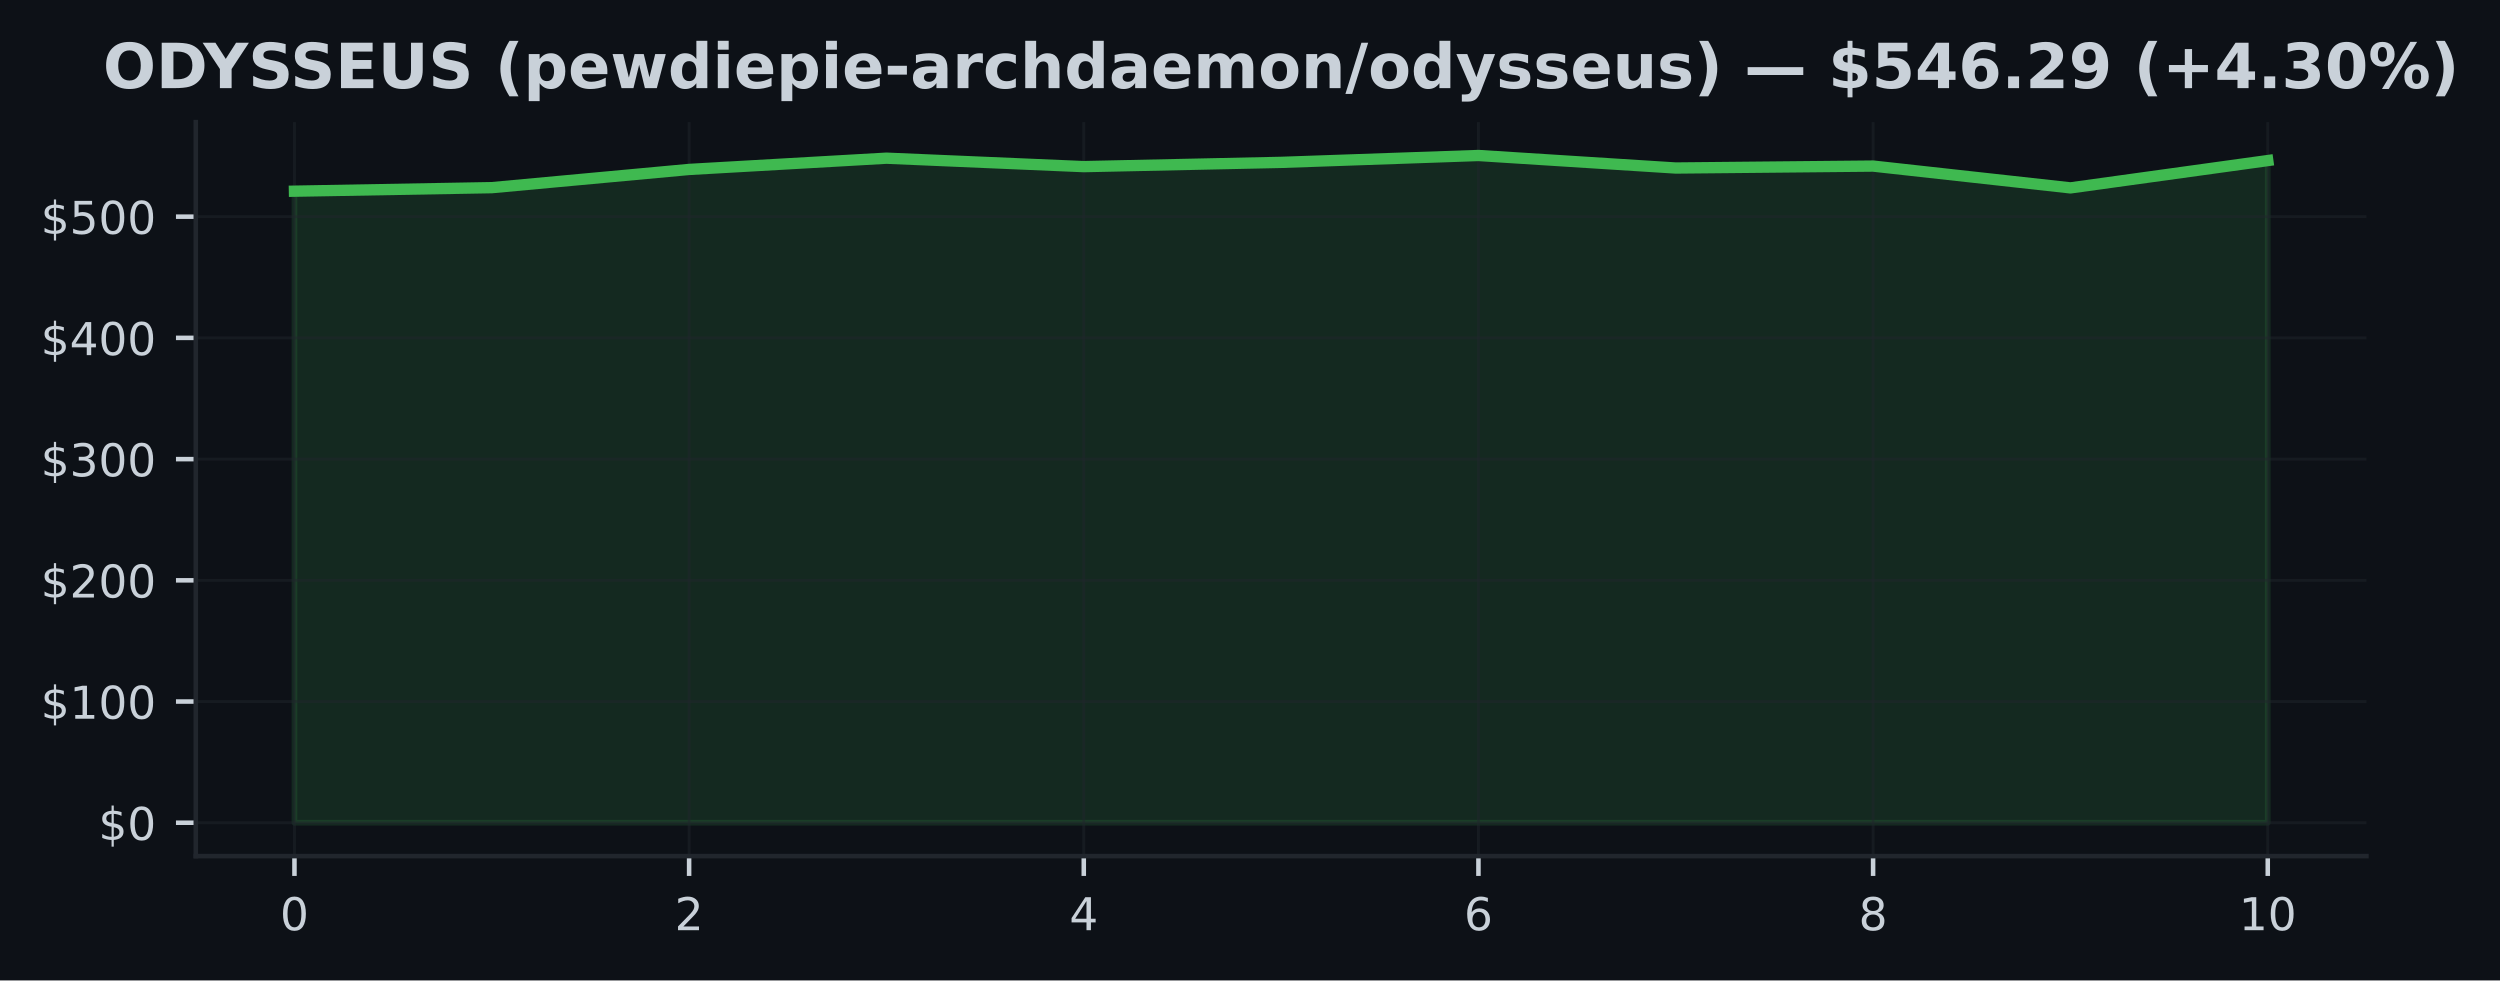
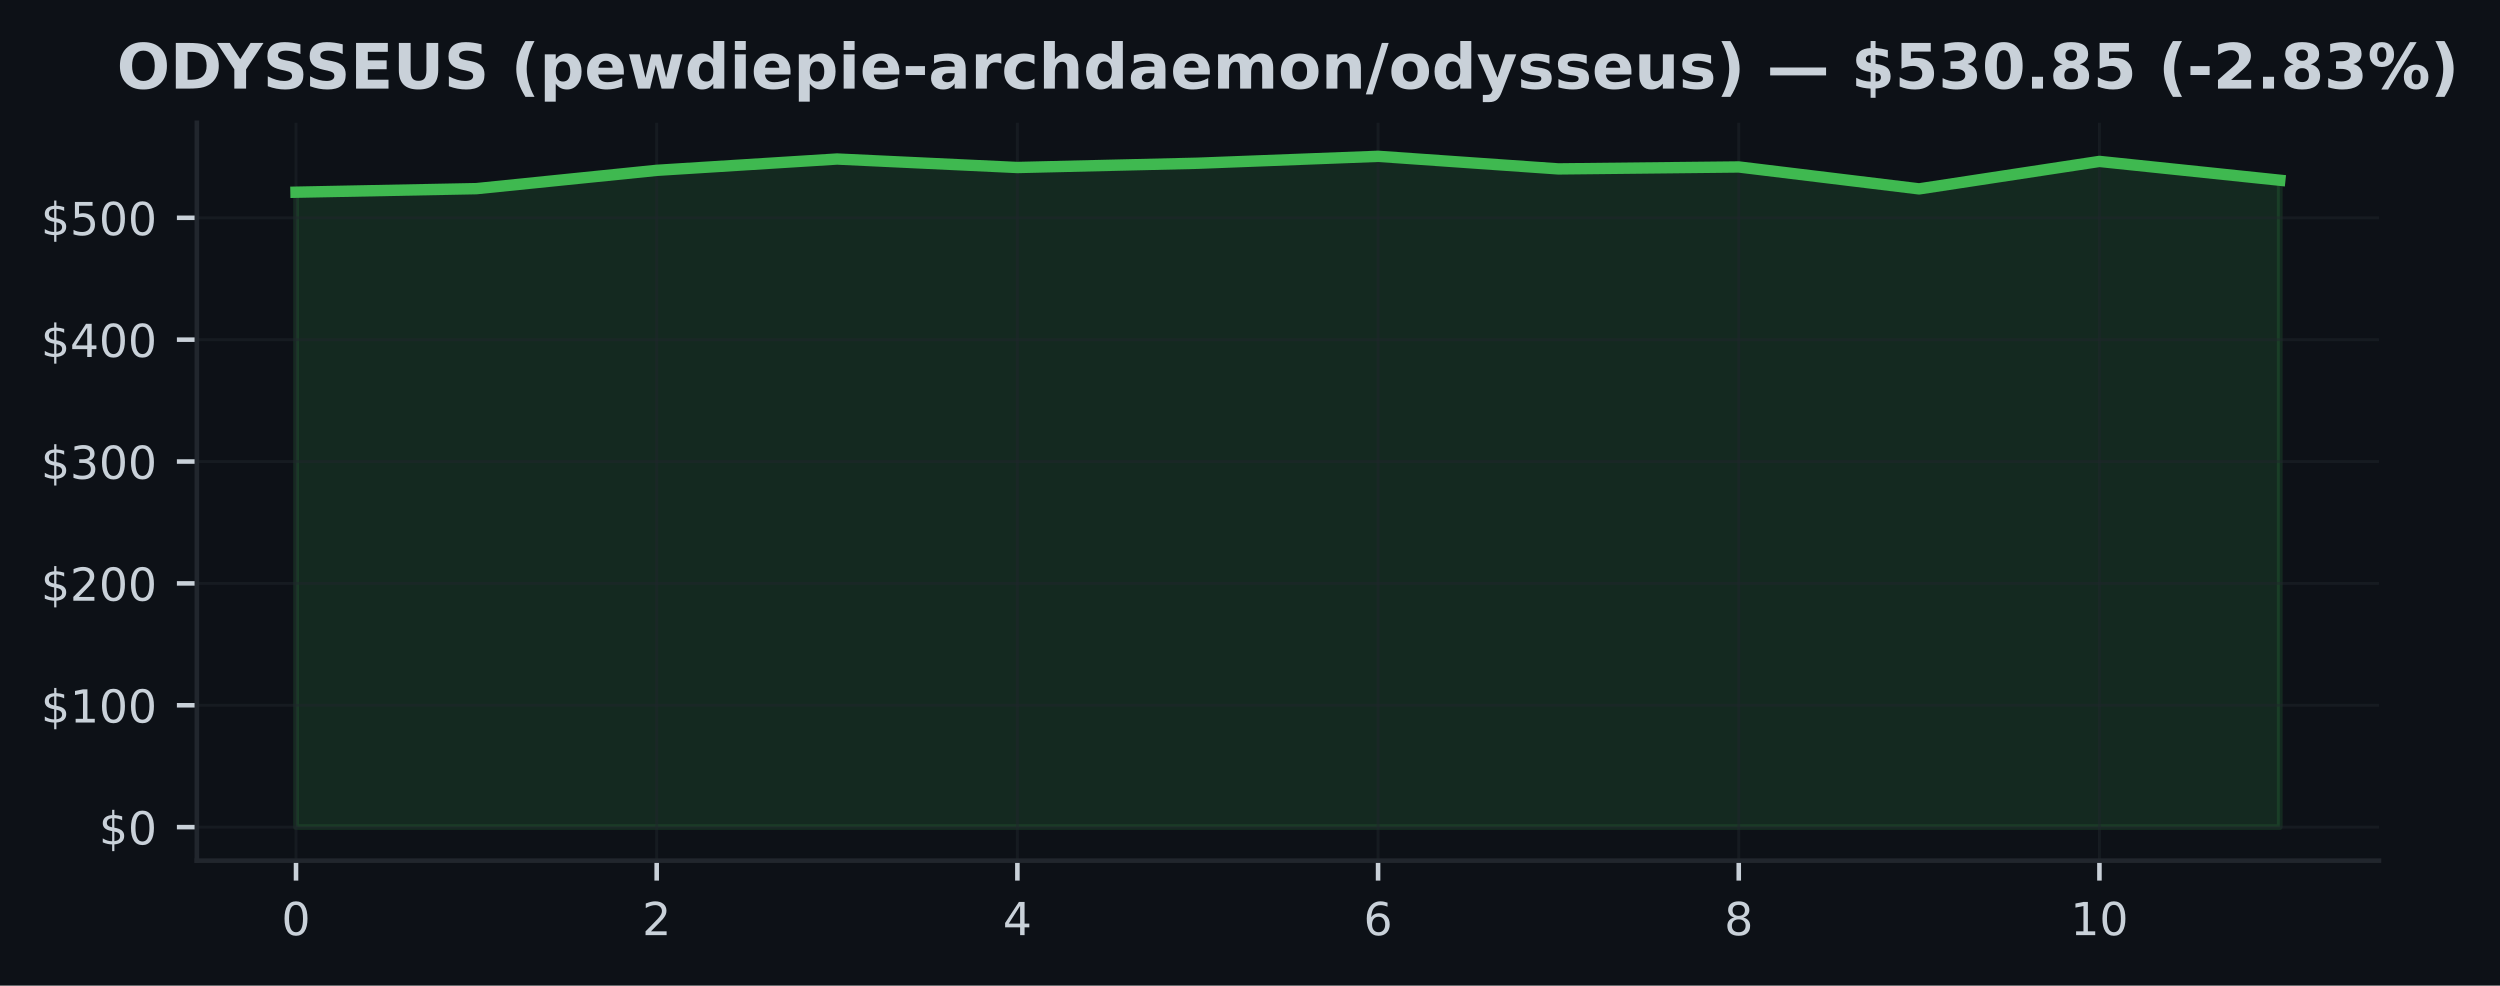
- <svg xmlns="http://www.w3.org/2000/svg" xmlns:xlink="http://www.w3.org/1999/xlink" width="441.288pt" height="173.061pt" viewBox="0 0 441.288 173.061" version="1.1">
+ <svg xmlns="http://www.w3.org/2000/svg" xmlns:xlink="http://www.w3.org/1999/xlink" width="438.962pt" height="173.061pt" viewBox="0 0 438.962 173.061" version="1.1">
  <defs>
    <style type="text/css">*{stroke-linejoin: round; stroke-linecap: butt}</style>
  </defs>
  <g id="figure_1">
    <g id="patch_1">
-       <path d="M 0 173.061  L 441.288 173.061  L 441.288 0  L 0 0  z " style="fill: #0d1117" />
+       <path d="M 0 173.061  L 438.962 173.061  L 438.962 0  L 0 0  z " style="fill: #0d1117" />
    </g>
    <g id="axes_1">
      <g id="patch_2">
        <path d="M 34.56 151.118  L 417.71 151.118  L 417.71 21.558  L 34.56 21.558  z " style="fill: #0d1117" />
      </g>
      <g id="FillBetweenPolyCollection_1">
        <defs>
-           <path id="m3fcd355691" d="M 51.976 -27.832  L 51.976 -139.314  L 86.808 -139.937  L 121.64 -143.153  L 156.471 -145.138  L 191.303 -143.649  L 226.135 -144.4  L 260.967 -145.613  L 295.799 -143.403  L 330.63 -143.745  L 365.462 -139.896  L 400.294 -144.719  L 400.294 -27.832  L 400.294 -27.832  L 365.462 -27.832  L 330.63 -27.832  L 295.799 -27.832  L 260.967 -27.832  L 226.135 -27.832  L 191.303 -27.832  L 156.471 -27.832  L 121.64 -27.832  L 86.808 -27.832  L 51.976 -27.832  z " style="stroke: #3fb950; stroke-opacity: 0.15" />
+           <path id="m78af05a173" d="M 51.976 -27.832  L 51.976 -139.314  L 83.641 -139.937  L 115.306 -143.153  L 146.972 -145.138  L 178.637 -143.649  L 210.302 -144.4  L 241.968 -145.613  L 273.633 -143.403  L 305.298 -143.745  L 336.964 -139.896  L 368.629 -144.719  L 400.294 -141.415  L 400.294 -27.832  L 400.294 -27.832  L 368.629 -27.832  L 336.964 -27.832  L 305.298 -27.832  L 273.633 -27.832  L 241.968 -27.832  L 210.302 -27.832  L 178.637 -27.832  L 146.972 -27.832  L 115.306 -27.832  L 83.641 -27.832  L 51.976 -27.832  z " style="stroke: #3fb950; stroke-opacity: 0.15" />
        </defs>
-         <g clip-path="url(#p249cb6c11f)">
-           <use xlink:href="#m3fcd355691" x="0" y="173.061" style="fill: #3fb950; fill-opacity: 0.15; stroke: #3fb950; stroke-opacity: 0.15" />
+         <g clip-path="url(#pae7b4db993)">
+           <use xlink:href="#m78af05a173" x="0" y="173.061" style="fill: #3fb950; fill-opacity: 0.15; stroke: #3fb950; stroke-opacity: 0.15" />
        </g>
      </g>
      <g id="matplotlib.axis_1">
        <g id="xtick_1">
          <g id="line2d_1">
-             <path d="M 51.976 151.118  L 51.976 21.558  " clip-path="url(#p249cb6c11f)" style="fill: none; stroke: #21262d; stroke-opacity: 0.5; stroke-width: 0.5; stroke-linecap: square" />
+             <path d="M 51.976 151.118  L 51.976 21.558  " clip-path="url(#pae7b4db993)" style="fill: none; stroke: #21262d; stroke-opacity: 0.5; stroke-width: 0.5; stroke-linecap: square" />
          </g>
          <g id="line2d_2">
            <defs>
-               <path id="m6657af3077" d="M 0 0  L 0 3.5  " style="stroke: #c9d1d9; stroke-width: 0.8" />
+               <path id="mc6cf60b3c4" d="M 0 0  L 0 3.5  " style="stroke: #c9d1d9; stroke-width: 0.8" />
            </defs>
            <g>
-               <use xlink:href="#m6657af3077" x="51.976" y="151.118" style="fill: #c9d1d9; stroke: #c9d1d9; stroke-width: 0.8" />
+               <use xlink:href="#mc6cf60b3c4" x="51.976" y="151.118" style="fill: #c9d1d9; stroke: #c9d1d9; stroke-width: 0.8" />
            </g>
          </g>
          <g id="text_1">
            <g style="fill: #c9d1d9" transform="translate(49.43091 164.197) scale(0.08 -0.08)">
              <defs>
                <path id="DejaVuSans-30" d="M 2034 4250  Q 1547 4250 1301 3770  Q 1056 3291 1056 2328  Q 1056 1369 1301 889  Q 1547 409 2034 409  Q 2525 409 2770 889  Q 3016 1369 3016 2328  Q 3016 3291 2770 3770  Q 2525 4250 2034 4250  z M 2034 4750  Q 2819 4750 3233 4129  Q 3647 3509 3647 2328  Q 3647 1150 3233 529  Q 2819 -91 2034 -91  Q 1250 -91 836 529  Q 422 1150 422 2328  Q 422 3509 836 4129  Q 1250 4750 2034 4750  z " transform="scale(0.015625)" />
              </defs>
              <use xlink:href="#DejaVuSans-30" />
            </g>
          </g>
        </g>
        <g id="xtick_2">
          <g id="line2d_3">
-             <path d="M 121.64 151.118  L 121.64 21.558  " clip-path="url(#p249cb6c11f)" style="fill: none; stroke: #21262d; stroke-opacity: 0.5; stroke-width: 0.5; stroke-linecap: square" />
+             <path d="M 115.306 151.118  L 115.306 21.558  " clip-path="url(#pae7b4db993)" style="fill: none; stroke: #21262d; stroke-opacity: 0.5; stroke-width: 0.5; stroke-linecap: square" />
          </g>
          <g id="line2d_4">
            <g>
-               <use xlink:href="#m6657af3077" x="121.64" y="151.118" style="fill: #c9d1d9; stroke: #c9d1d9; stroke-width: 0.8" />
+               <use xlink:href="#mc6cf60b3c4" x="115.306" y="151.118" style="fill: #c9d1d9; stroke: #c9d1d9; stroke-width: 0.8" />
            </g>
          </g>
          <g id="text_2">
-             <g style="fill: #c9d1d9" transform="translate(119.0945 164.197) scale(0.08 -0.08)">
+             <g style="fill: #c9d1d9" transform="translate(112.7615 164.197) scale(0.08 -0.08)">
              <defs>
                <path id="DejaVuSans-32" d="M 1228 531  L 3431 531  L 3431 0  L 469 0  L 469 531  Q 828 903 1448 1529  Q 2069 2156 2228 2338  Q 2531 2678 2651 2914  Q 2772 3150 2772 3378  Q 2772 3750 2511 3984  Q 2250 4219 1831 4219  Q 1534 4219 1204 4116  Q 875 4013 500 3803  L 500 4441  Q 881 4594 1212 4672  Q 1544 4750 1819 4750  Q 2544 4750 2975 4387  Q 3406 4025 3406 3419  Q 3406 3131 3298 2873  Q 3191 2616 2906 2266  Q 2828 2175 2409 1742  Q 1991 1309 1228 531  z " transform="scale(0.015625)" />
              </defs>
              <use xlink:href="#DejaVuSans-32" />
            </g>
          </g>
        </g>
        <g id="xtick_3">
          <g id="line2d_5">
-             <path d="M 191.303 151.118  L 191.303 21.558  " clip-path="url(#p249cb6c11f)" style="fill: none; stroke: #21262d; stroke-opacity: 0.5; stroke-width: 0.5; stroke-linecap: square" />
+             <path d="M 178.637 151.118  L 178.637 21.558  " clip-path="url(#pae7b4db993)" style="fill: none; stroke: #21262d; stroke-opacity: 0.5; stroke-width: 0.5; stroke-linecap: square" />
          </g>
          <g id="line2d_6">
            <g>
-               <use xlink:href="#m6657af3077" x="191.303" y="151.118" style="fill: #c9d1d9; stroke: #c9d1d9; stroke-width: 0.8" />
+               <use xlink:href="#mc6cf60b3c4" x="178.637" y="151.118" style="fill: #c9d1d9; stroke: #c9d1d9; stroke-width: 0.8" />
            </g>
          </g>
          <g id="text_3">
-             <g style="fill: #c9d1d9" transform="translate(188.7582 164.197) scale(0.08 -0.08)">
+             <g style="fill: #c9d1d9" transform="translate(176.0921 164.197) scale(0.08 -0.08)">
              <defs>
                <path id="DejaVuSans-34" d="M 2419 4116  L 825 1625  L 2419 1625  L 2419 4116  z M 2253 4666  L 3047 4666  L 3047 1625  L 3713 1625  L 3713 1100  L 3047 1100  L 3047 0  L 2419 0  L 2419 1100  L 313 1100  L 313 1709  L 2253 4666  z " transform="scale(0.015625)" />
              </defs>
              <use xlink:href="#DejaVuSans-34" />
            </g>
          </g>
        </g>
        <g id="xtick_4">
          <g id="line2d_7">
-             <path d="M 260.967 151.118  L 260.967 21.558  " clip-path="url(#p249cb6c11f)" style="fill: none; stroke: #21262d; stroke-opacity: 0.5; stroke-width: 0.5; stroke-linecap: square" />
+             <path d="M 241.968 151.118  L 241.968 21.558  " clip-path="url(#pae7b4db993)" style="fill: none; stroke: #21262d; stroke-opacity: 0.5; stroke-width: 0.5; stroke-linecap: square" />
          </g>
          <g id="line2d_8">
            <g>
-               <use xlink:href="#m6657af3077" x="260.967" y="151.118" style="fill: #c9d1d9; stroke: #c9d1d9; stroke-width: 0.8" />
+               <use xlink:href="#mc6cf60b3c4" x="241.968" y="151.118" style="fill: #c9d1d9; stroke: #c9d1d9; stroke-width: 0.8" />
            </g>
          </g>
          <g id="text_4">
-             <g style="fill: #c9d1d9" transform="translate(258.4218 164.197) scale(0.08 -0.08)">
+             <g style="fill: #c9d1d9" transform="translate(239.4226 164.197) scale(0.08 -0.08)">
              <defs>
                <path id="DejaVuSans-36" d="M 2113 2584  Q 1688 2584 1439 2293  Q 1191 2003 1191 1497  Q 1191 994 1439 701  Q 1688 409 2113 409  Q 2538 409 2786 701  Q 3034 994 3034 1497  Q 3034 2003 2786 2293  Q 2538 2584 2113 2584  z M 3366 4563  L 3366 3988  Q 3128 4100 2886 4159  Q 2644 4219 2406 4219  Q 1781 4219 1451 3797  Q 1122 3375 1075 2522  Q 1259 2794 1537 2939  Q 1816 3084 2150 3084  Q 2853 3084 3261 2657  Q 3669 2231 3669 1497  Q 3669 778 3244 343  Q 2819 -91 2113 -91  Q 1303 -91 875 529  Q 447 1150 447 2328  Q 447 3434 972 4092  Q 1497 4750 2381 4750  Q 2619 4750 2861 4703  Q 3103 4656 3366 4563  z " transform="scale(0.015625)" />
              </defs>
              <use xlink:href="#DejaVuSans-36" />
            </g>
          </g>
        </g>
        <g id="xtick_5">
          <g id="line2d_9">
-             <path d="M 330.63 151.118  L 330.63 21.558  " clip-path="url(#p249cb6c11f)" style="fill: none; stroke: #21262d; stroke-opacity: 0.5; stroke-width: 0.5; stroke-linecap: square" />
+             <path d="M 305.298 151.118  L 305.298 21.558  " clip-path="url(#pae7b4db993)" style="fill: none; stroke: #21262d; stroke-opacity: 0.5; stroke-width: 0.5; stroke-linecap: square" />
          </g>
          <g id="line2d_10">
            <g>
-               <use xlink:href="#m6657af3077" x="330.63" y="151.118" style="fill: #c9d1d9; stroke: #c9d1d9; stroke-width: 0.8" />
+               <use xlink:href="#mc6cf60b3c4" x="305.298" y="151.118" style="fill: #c9d1d9; stroke: #c9d1d9; stroke-width: 0.8" />
            </g>
          </g>
          <g id="text_5">
-             <g style="fill: #c9d1d9" transform="translate(328.0855 164.197) scale(0.08 -0.08)">
+             <g style="fill: #c9d1d9" transform="translate(302.7532 164.197) scale(0.08 -0.08)">
              <defs>
                <path id="DejaVuSans-38" d="M 2034 2216  Q 1584 2216 1326 1975  Q 1069 1734 1069 1313  Q 1069 891 1326 650  Q 1584 409 2034 409  Q 2484 409 2743 651  Q 3003 894 3003 1313  Q 3003 1734 2745 1975  Q 2488 2216 2034 2216  z M 1403 2484  Q 997 2584 770 2862  Q 544 3141 544 3541  Q 544 4100 942 4425  Q 1341 4750 2034 4750  Q 2731 4750 3128 4425  Q 3525 4100 3525 3541  Q 3525 3141 3298 2862  Q 3072 2584 2669 2484  Q 3125 2378 3379 2068  Q 3634 1759 3634 1313  Q 3634 634 3220 271  Q 2806 -91 2034 -91  Q 1263 -91 848 271  Q 434 634 434 1313  Q 434 1759 690 2068  Q 947 2378 1403 2484  z M 1172 3481  Q 1172 3119 1398 2916  Q 1625 2713 2034 2713  Q 2441 2713 2670 2916  Q 2900 3119 2900 3481  Q 2900 3844 2670 4047  Q 2441 4250 2034 4250  Q 1625 4250 1398 4047  Q 1172 3844 1172 3481  z " transform="scale(0.015625)" />
              </defs>
              <use xlink:href="#DejaVuSans-38" />
            </g>
          </g>
        </g>
        <g id="xtick_6">
          <g id="line2d_11">
-             <path d="M 400.294 151.118  L 400.294 21.558  " clip-path="url(#p249cb6c11f)" style="fill: none; stroke: #21262d; stroke-opacity: 0.5; stroke-width: 0.5; stroke-linecap: square" />
+             <path d="M 368.629 151.118  L 368.629 21.558  " clip-path="url(#pae7b4db993)" style="fill: none; stroke: #21262d; stroke-opacity: 0.5; stroke-width: 0.5; stroke-linecap: square" />
          </g>
          <g id="line2d_12">
            <g>
-               <use xlink:href="#m6657af3077" x="400.294" y="151.118" style="fill: #c9d1d9; stroke: #c9d1d9; stroke-width: 0.8" />
+               <use xlink:href="#mc6cf60b3c4" x="368.629" y="151.118" style="fill: #c9d1d9; stroke: #c9d1d9; stroke-width: 0.8" />
            </g>
          </g>
          <g id="text_6">
-             <g style="fill: #c9d1d9" transform="translate(395.2041 164.197) scale(0.08 -0.08)">
+             <g style="fill: #c9d1d9" transform="translate(363.5388 164.197) scale(0.08 -0.08)">
              <defs>
                <path id="DejaVuSans-31" d="M 794 531  L 1825 531  L 1825 4091  L 703 3866  L 703 4441  L 1819 4666  L 2450 4666  L 2450 531  L 3481 531  L 3481 0  L 794 0  L 794 531  z " transform="scale(0.015625)" />
              </defs>
              <use xlink:href="#DejaVuSans-31" />
              <use xlink:href="#DejaVuSans-30" transform="translate(63.62305 0)" />
            </g>
          </g>
        </g>
      </g>
      <g id="matplotlib.axis_2">
        <g id="ytick_1">
          <g id="line2d_13">
-             <path d="M 34.56 145.229  L 417.71 145.229  " clip-path="url(#p249cb6c11f)" style="fill: none; stroke: #21262d; stroke-opacity: 0.5; stroke-width: 0.5; stroke-linecap: square" />
+             <path d="M 34.56 145.229  L 417.71 145.229  " clip-path="url(#pae7b4db993)" style="fill: none; stroke: #21262d; stroke-opacity: 0.5; stroke-width: 0.5; stroke-linecap: square" />
          </g>
          <g id="line2d_14">
            <defs>
-               <path id="m295122e87f" d="M 0 0  L -3.5 0  " style="stroke: #c9d1d9; stroke-width: 0.8" />
+               <path id="mf66d57e7c8" d="M 0 0  L -3.5 0  " style="stroke: #c9d1d9; stroke-width: 0.8" />
            </defs>
            <g>
-               <use xlink:href="#m295122e87f" x="34.56" y="145.229" style="fill: #c9d1d9; stroke: #c9d1d9; stroke-width: 0.8" />
+               <use xlink:href="#mf66d57e7c8" x="34.56" y="145.229" style="fill: #c9d1d9; stroke: #c9d1d9; stroke-width: 0.8" />
            </g>
          </g>
          <g id="text_7">
            <g style="fill: #c9d1d9" transform="translate(17.38 148.2686) scale(0.08 -0.08)">
              <defs>
                <path id="DejaVuSans-24" d="M 2163 -941  L 1850 -941  L 1847 0  Q 1519 6 1191 76  Q 863 147 531 288  L 531 850  Q 850 650 1176 548  Q 1503 447 1850 444  L 1850 1869  Q 1159 1981 845 2250  Q 531 2519 531 2988  Q 531 3497 872 3790  Q 1213 4084 1850 4128  L 1850 4863  L 2163 4863  L 2163 4138  Q 2453 4125 2725 4076  Q 2997 4028 3256 3944  L 3256 3397  Q 2997 3528 2723 3600  Q 2450 3672 2163 3684  L 2163 2350  Q 2872 2241 3206 1959  Q 3541 1678 3541 1191  Q 3541 663 3186 358  Q 2831 53 2163 6  L 2163 -941  z M 1850 2406  L 1850 3688  Q 1488 3647 1297 3481  Q 1106 3316 1106 3041  Q 1106 2772 1282 2622  Q 1459 2472 1850 2406  z M 2163 1806  L 2163 453  Q 2559 506 2761 678  Q 2963 850 2963 1131  Q 2963 1406 2770 1568  Q 2578 1731 2163 1806  z " transform="scale(0.015625)" />
              </defs>
              <use xlink:href="#DejaVuSans-24" />
              <use xlink:href="#DejaVuSans-30" transform="translate(63.62305 0)" />
            </g>
          </g>
        </g>
        <g id="ytick_2">
          <g id="line2d_15">
-             <path d="M 34.56 123.833  L 417.71 123.833  " clip-path="url(#p249cb6c11f)" style="fill: none; stroke: #21262d; stroke-opacity: 0.5; stroke-width: 0.5; stroke-linecap: square" />
+             <path d="M 34.56 123.833  L 417.71 123.833  " clip-path="url(#pae7b4db993)" style="fill: none; stroke: #21262d; stroke-opacity: 0.5; stroke-width: 0.5; stroke-linecap: square" />
          </g>
          <g id="line2d_16">
            <g>
-               <use xlink:href="#m295122e87f" x="34.56" y="123.833" style="fill: #c9d1d9; stroke: #c9d1d9; stroke-width: 0.8" />
+               <use xlink:href="#mf66d57e7c8" x="34.56" y="123.833" style="fill: #c9d1d9; stroke: #c9d1d9; stroke-width: 0.8" />
            </g>
          </g>
          <g id="text_8">
            <g style="fill: #c9d1d9" transform="translate(7.2 126.872) scale(0.08 -0.08)">
              <use xlink:href="#DejaVuSans-24" />
              <use xlink:href="#DejaVuSans-31" transform="translate(63.62305 0)" />
              <use xlink:href="#DejaVuSans-30" transform="translate(127.2461 0)" />
              <use xlink:href="#DejaVuSans-30" transform="translate(190.8691 0)" />
            </g>
          </g>
        </g>
        <g id="ytick_3">
          <g id="line2d_17">
-             <path d="M 34.56 102.436  L 417.71 102.436  " clip-path="url(#p249cb6c11f)" style="fill: none; stroke: #21262d; stroke-opacity: 0.5; stroke-width: 0.5; stroke-linecap: square" />
+             <path d="M 34.56 102.436  L 417.71 102.436  " clip-path="url(#pae7b4db993)" style="fill: none; stroke: #21262d; stroke-opacity: 0.5; stroke-width: 0.5; stroke-linecap: square" />
          </g>
          <g id="line2d_18">
            <g>
-               <use xlink:href="#m295122e87f" x="34.56" y="102.436" style="fill: #c9d1d9; stroke: #c9d1d9; stroke-width: 0.8" />
+               <use xlink:href="#mf66d57e7c8" x="34.56" y="102.436" style="fill: #c9d1d9; stroke: #c9d1d9; stroke-width: 0.8" />
            </g>
          </g>
          <g id="text_9">
            <g style="fill: #c9d1d9" transform="translate(7.2 105.4754) scale(0.08 -0.08)">
              <use xlink:href="#DejaVuSans-24" />
              <use xlink:href="#DejaVuSans-32" transform="translate(63.62305 0)" />
              <use xlink:href="#DejaVuSans-30" transform="translate(127.2461 0)" />
              <use xlink:href="#DejaVuSans-30" transform="translate(190.8691 0)" />
            </g>
          </g>
        </g>
        <g id="ytick_4">
          <g id="line2d_19">
-             <path d="M 34.56 81.039  L 417.71 81.039  " clip-path="url(#p249cb6c11f)" style="fill: none; stroke: #21262d; stroke-opacity: 0.5; stroke-width: 0.5; stroke-linecap: square" />
+             <path d="M 34.56 81.039  L 417.71 81.039  " clip-path="url(#pae7b4db993)" style="fill: none; stroke: #21262d; stroke-opacity: 0.5; stroke-width: 0.5; stroke-linecap: square" />
          </g>
          <g id="line2d_20">
            <g>
-               <use xlink:href="#m295122e87f" x="34.56" y="81.039" style="fill: #c9d1d9; stroke: #c9d1d9; stroke-width: 0.8" />
+               <use xlink:href="#mf66d57e7c8" x="34.56" y="81.039" style="fill: #c9d1d9; stroke: #c9d1d9; stroke-width: 0.8" />
            </g>
          </g>
          <g id="text_10">
            <g style="fill: #c9d1d9" transform="translate(7.2 84.07879) scale(0.08 -0.08)">
              <defs>
                <path id="DejaVuSans-33" d="M 2597 2516  Q 3050 2419 3304 2112  Q 3559 1806 3559 1356  Q 3559 666 3084 287  Q 2609 -91 1734 -91  Q 1441 -91 1130 -33  Q 819 25 488 141  L 488 750  Q 750 597 1062 519  Q 1375 441 1716 441  Q 2309 441 2620 675  Q 2931 909 2931 1356  Q 2931 1769 2642 2001  Q 2353 2234 1838 2234  L 1294 2234  L 1294 2753  L 1863 2753  Q 2328 2753 2575 2939  Q 2822 3125 2822 3475  Q 2822 3834 2567 4026  Q 2313 4219 1838 4219  Q 1578 4219 1281 4162  Q 984 4106 628 3988  L 628 4550  Q 988 4650 1302 4700  Q 1616 4750 1894 4750  Q 2613 4750 3031 4423  Q 3450 4097 3450 3541  Q 3450 3153 3228 2886  Q 3006 2619 2597 2516  z " transform="scale(0.015625)" />
              </defs>
              <use xlink:href="#DejaVuSans-24" />
              <use xlink:href="#DejaVuSans-33" transform="translate(63.62305 0)" />
              <use xlink:href="#DejaVuSans-30" transform="translate(127.2461 0)" />
              <use xlink:href="#DejaVuSans-30" transform="translate(190.8691 0)" />
            </g>
          </g>
        </g>
        <g id="ytick_5">
          <g id="line2d_21">
-             <path d="M 34.56 59.643  L 417.71 59.643  " clip-path="url(#p249cb6c11f)" style="fill: none; stroke: #21262d; stroke-opacity: 0.5; stroke-width: 0.5; stroke-linecap: square" />
+             <path d="M 34.56 59.643  L 417.71 59.643  " clip-path="url(#pae7b4db993)" style="fill: none; stroke: #21262d; stroke-opacity: 0.5; stroke-width: 0.5; stroke-linecap: square" />
          </g>
          <g id="line2d_22">
            <g>
-               <use xlink:href="#m295122e87f" x="34.56" y="59.643" style="fill: #c9d1d9; stroke: #c9d1d9; stroke-width: 0.8" />
+               <use xlink:href="#mf66d57e7c8" x="34.56" y="59.643" style="fill: #c9d1d9; stroke: #c9d1d9; stroke-width: 0.8" />
            </g>
          </g>
          <g id="text_11">
            <g style="fill: #c9d1d9" transform="translate(7.2 62.6822) scale(0.08 -0.08)">
              <use xlink:href="#DejaVuSans-24" />
              <use xlink:href="#DejaVuSans-34" transform="translate(63.62305 0)" />
              <use xlink:href="#DejaVuSans-30" transform="translate(127.2461 0)" />
              <use xlink:href="#DejaVuSans-30" transform="translate(190.8691 0)" />
            </g>
          </g>
        </g>
        <g id="ytick_6">
          <g id="line2d_23">
-             <path d="M 34.56 38.246  L 417.71 38.246  " clip-path="url(#p249cb6c11f)" style="fill: none; stroke: #21262d; stroke-opacity: 0.5; stroke-width: 0.5; stroke-linecap: square" />
+             <path d="M 34.56 38.246  L 417.71 38.246  " clip-path="url(#pae7b4db993)" style="fill: none; stroke: #21262d; stroke-opacity: 0.5; stroke-width: 0.5; stroke-linecap: square" />
          </g>
          <g id="line2d_24">
            <g>
-               <use xlink:href="#m295122e87f" x="34.56" y="38.246" style="fill: #c9d1d9; stroke: #c9d1d9; stroke-width: 0.8" />
+               <use xlink:href="#mf66d57e7c8" x="34.56" y="38.246" style="fill: #c9d1d9; stroke: #c9d1d9; stroke-width: 0.8" />
            </g>
          </g>
          <g id="text_12">
            <g style="fill: #c9d1d9" transform="translate(7.2 41.28561) scale(0.08 -0.08)">
              <defs>
                <path id="DejaVuSans-35" d="M 691 4666  L 3169 4666  L 3169 4134  L 1269 4134  L 1269 2991  Q 1406 3038 1543 3061  Q 1681 3084 1819 3084  Q 2600 3084 3056 2656  Q 3513 2228 3513 1497  Q 3513 744 3044 326  Q 2575 -91 1722 -91  Q 1428 -91 1123 -41  Q 819 9 494 109  L 494 744  Q 775 591 1075 516  Q 1375 441 1709 441  Q 2250 441 2565 725  Q 2881 1009 2881 1497  Q 2881 1984 2565 2268  Q 2250 2553 1709 2553  Q 1456 2553 1204 2497  Q 953 2441 691 2322  L 691 4666  z " transform="scale(0.015625)" />
              </defs>
              <use xlink:href="#DejaVuSans-24" />
              <use xlink:href="#DejaVuSans-35" transform="translate(63.62305 0)" />
              <use xlink:href="#DejaVuSans-30" transform="translate(127.2461 0)" />
              <use xlink:href="#DejaVuSans-30" transform="translate(190.8691 0)" />
            </g>
          </g>
        </g>
      </g>
      <g id="line2d_25">
-         <path d="M 51.976 33.747  L 86.808 33.124  L 121.64 29.908  L 156.471 27.922  L 191.303 29.412  L 226.135 28.661  L 260.967 27.447  L 295.799 29.658  L 330.63 29.315  L 365.462 33.165  L 400.294 28.342  " clip-path="url(#p249cb6c11f)" style="fill: none; stroke: #3fb950; stroke-width: 2; stroke-linecap: square" />
+         <path d="M 51.976 33.747  L 83.641 33.124  L 115.306 29.908  L 146.972 27.922  L 178.637 29.412  L 210.302 28.661  L 241.968 27.447  L 273.633 29.658  L 305.298 29.315  L 336.964 33.165  L 368.629 28.342  L 400.294 31.645  " clip-path="url(#pae7b4db993)" style="fill: none; stroke: #3fb950; stroke-width: 2; stroke-linecap: square" />
      </g>
      <g id="patch_3">
        <path d="M 34.56 151.118  L 34.56 21.558  " style="fill: none; stroke: #21262d; stroke-width: 0.8; stroke-linejoin: miter; stroke-linecap: square" />
      </g>
      <g id="patch_4">
        <path d="M 34.56 151.118  L 417.71 151.118  " style="fill: none; stroke: #21262d; stroke-width: 0.8; stroke-linejoin: miter; stroke-linecap: square" />
      </g>
      <g id="text_13">
-         <g style="fill: #c9d1d9" transform="translate(18.18172 15.55828) scale(0.11 -0.11)">
+         <g style="fill: #c9d1d9" transform="translate(20.50805 15.55828) scale(0.11 -0.11)">
          <defs>
            <path id="DejaVuSans-Bold-4f" d="M 2719 3878  Q 2169 3878 1866 3472  Q 1563 3066 1563 2328  Q 1563 1594 1866 1187  Q 2169 781 2719 781  Q 3272 781 3575 1187  Q 3878 1594 3878 2328  Q 3878 3066 3575 3472  Q 3272 3878 2719 3878  z M 2719 4750  Q 3844 4750 4481 4106  Q 5119 3463 5119 2328  Q 5119 1197 4481 553  Q 3844 -91 2719 -91  Q 1597 -91 958 553  Q 319 1197 319 2328  Q 319 3463 958 4106  Q 1597 4750 2719 4750  z " transform="scale(0.015625)" />
            <path id="DejaVuSans-Bold-44" d="M 1791 3756  L 1791 909  L 2222 909  Q 2959 909 3348 1275  Q 3738 1641 3738 2338  Q 3738 3031 3350 3393  Q 2963 3756 2222 3756  L 1791 3756  z M 588 4666  L 1856 4666  Q 2919 4666 3439 4514  Q 3959 4363 4331 4000  Q 4659 3684 4818 3271  Q 4978 2859 4978 2338  Q 4978 1809 4818 1395  Q 4659 981 4331 666  Q 3956 303 3431 151  Q 2906 0 1856 0  L 588 0  L 588 4666  z " transform="scale(0.015625)" />
            <path id="DejaVuSans-Bold-59" d="M -63 4666  L 1253 4666  L 2316 3003  L 3378 4666  L 4697 4666  L 2919 1966  L 2919 0  L 1716 0  L 1716 1966  L -63 4666  z " transform="scale(0.015625)" />
            <path id="DejaVuSans-Bold-53" d="M 3834 4519  L 3834 3531  Q 3450 3703 3084 3790  Q 2719 3878 2394 3878  Q 1963 3878 1756 3759  Q 1550 3641 1550 3391  Q 1550 3203 1689 3098  Q 1828 2994 2194 2919  L 2706 2816  Q 3484 2659 3812 2340  Q 4141 2022 4141 1434  Q 4141 663 3683 286  Q 3225 -91 2284 -91  Q 1841 -91 1394 -6  Q 947 78 500 244  L 500 1259  Q 947 1022 1364 901  Q 1781 781 2169 781  Q 2563 781 2772 912  Q 2981 1044 2981 1288  Q 2981 1506 2839 1625  Q 2697 1744 2272 1838  L 1806 1941  Q 1106 2091 782 2419  Q 459 2747 459 3303  Q 459 4000 909 4375  Q 1359 4750 2203 4750  Q 2588 4750 2994 4692  Q 3400 4634 3834 4519  z " transform="scale(0.015625)" />
            <path id="DejaVuSans-Bold-45" d="M 588 4666  L 3834 4666  L 3834 3756  L 1791 3756  L 1791 2888  L 3713 2888  L 3713 1978  L 1791 1978  L 1791 909  L 3903 909  L 3903 0  L 588 0  L 588 4666  z " transform="scale(0.015625)" />
            <path id="DejaVuSans-Bold-55" d="M 588 4666  L 1791 4666  L 1791 1869  Q 1791 1291 1980 1042  Q 2169 794 2597 794  Q 3028 794 3217 1042  Q 3406 1291 3406 1869  L 3406 4666  L 4609 4666  L 4609 1869  Q 4609 878 4112 393  Q 3616 -91 2597 -91  Q 1581 -91 1084 393  Q 588 878 588 1869  L 588 4666  z " transform="scale(0.015625)" />
            <path id="DejaVuSans-Bold-20" transform="scale(0.015625)" />
            <path id="DejaVuSans-Bold-28" d="M 2413 -844  L 1484 -844  Q 1006 -72 778 623  Q 550 1319 550 2003  Q 550 2688 779 3389  Q 1009 4091 1484 4856  L 2413 4856  Q 2013 4116 1813 3408  Q 1613 2700 1613 2009  Q 1613 1319 1811 609  Q 2009 -100 2413 -844  z " transform="scale(0.015625)" />
            <path id="DejaVuSans-Bold-70" d="M 1656 506  L 1656 -1331  L 538 -1331  L 538 3500  L 1656 3500  L 1656 2988  Q 1888 3294 2169 3439  Q 2450 3584 2816 3584  Q 3463 3584 3878 3070  Q 4294 2556 4294 1747  Q 4294 938 3878 423  Q 3463 -91 2816 -91  Q 2450 -91 2169 54  Q 1888 200 1656 506  z M 2400 2772  Q 2041 2772 1848 2508  Q 1656 2244 1656 1747  Q 1656 1250 1848 986  Q 2041 722 2400 722  Q 2759 722 2948 984  Q 3138 1247 3138 1747  Q 3138 2247 2948 2509  Q 2759 2772 2400 2772  z " transform="scale(0.015625)" />
            <path id="DejaVuSans-Bold-65" d="M 4031 1759  L 4031 1441  L 1416 1441  Q 1456 1047 1700 850  Q 1944 653 2381 653  Q 2734 653 3104 758  Q 3475 863 3866 1075  L 3866 213  Q 3469 63 3072 -14  Q 2675 -91 2278 -91  Q 1328 -91 801 392  Q 275 875 275 1747  Q 275 2603 792 3093  Q 1309 3584 2216 3584  Q 3041 3584 3536 3087  Q 4031 2591 4031 1759  z M 2881 2131  Q 2881 2450 2695 2645  Q 2509 2841 2209 2841  Q 1884 2841 1681 2658  Q 1478 2475 1428 2131  L 2881 2131  z " transform="scale(0.015625)" />
            <path id="DejaVuSans-Bold-77" d="M 225 3500  L 1313 3500  L 1900 1088  L 2491 3500  L 3425 3500  L 4013 1113  L 4603 3500  L 5691 3500  L 4769 0  L 3547 0  L 2956 2406  L 2369 0  L 1147 0  L 225 3500  z " transform="scale(0.015625)" />
            <path id="DejaVuSans-Bold-64" d="M 2919 2988  L 2919 4863  L 4044 4863  L 4044 0  L 2919 0  L 2919 506  Q 2688 197 2409 53  Q 2131 -91 1766 -91  Q 1119 -91 703 423  Q 288 938 288 1747  Q 288 2556 703 3070  Q 1119 3584 1766 3584  Q 2128 3584 2408 3439  Q 2688 3294 2919 2988  z M 2181 722  Q 2541 722 2730 984  Q 2919 1247 2919 1747  Q 2919 2247 2730 2509  Q 2541 2772 2181 2772  Q 1825 2772 1636 2509  Q 1447 2247 1447 1747  Q 1447 1247 1636 984  Q 1825 722 2181 722  z " transform="scale(0.015625)" />
            <path id="DejaVuSans-Bold-69" d="M 538 3500  L 1656 3500  L 1656 0  L 538 0  L 538 3500  z M 538 4863  L 1656 4863  L 1656 3950  L 538 3950  L 538 4863  z " transform="scale(0.015625)" />
            <path id="DejaVuSans-Bold-2d" d="M 347 2297  L 2309 2297  L 2309 1388  L 347 1388  L 347 2297  z " transform="scale(0.015625)" />
            <path id="DejaVuSans-Bold-61" d="M 2106 1575  Q 1756 1575 1579 1456  Q 1403 1338 1403 1106  Q 1403 894 1545 773  Q 1688 653 1941 653  Q 2256 653 2472 879  Q 2688 1106 2688 1447  L 2688 1575  L 2106 1575  z M 3816 1997  L 3816 0  L 2688 0  L 2688 519  Q 2463 200 2181 54  Q 1900 -91 1497 -91  Q 953 -91 614 226  Q 275 544 275 1050  Q 275 1666 698 1953  Q 1122 2241 2028 2241  L 2688 2241  L 2688 2328  Q 2688 2594 2478 2717  Q 2269 2841 1825 2841  Q 1466 2841 1156 2769  Q 847 2697 581 2553  L 581 3406  Q 941 3494 1303 3539  Q 1666 3584 2028 3584  Q 2975 3584 3395 3211  Q 3816 2838 3816 1997  z " transform="scale(0.015625)" />
            <path id="DejaVuSans-Bold-72" d="M 3138 2547  Q 2991 2616 2845 2648  Q 2700 2681 2553 2681  Q 2122 2681 1889 2404  Q 1656 2128 1656 1613  L 1656 0  L 538 0  L 538 3500  L 1656 3500  L 1656 2925  Q 1872 3269 2151 3426  Q 2431 3584 2822 3584  Q 2878 3584 2943 3579  Q 3009 3575 3134 3559  L 3138 2547  z " transform="scale(0.015625)" />
            <path id="DejaVuSans-Bold-63" d="M 3366 3391  L 3366 2478  Q 3138 2634 2908 2709  Q 2678 2784 2431 2784  Q 1963 2784 1702 2511  Q 1441 2238 1441 1747  Q 1441 1256 1702 982  Q 1963 709 2431 709  Q 2694 709 2930 787  Q 3166 866 3366 1019  L 3366 103  Q 3103 6 2833 -42  Q 2563 -91 2291 -91  Q 1344 -91 809 395  Q 275 881 275 1747  Q 275 2613 809 3098  Q 1344 3584 2291 3584  Q 2566 3584 2833 3536  Q 3100 3488 3366 3391  z " transform="scale(0.015625)" />
            <path id="DejaVuSans-Bold-68" d="M 4056 2131  L 4056 0  L 2931 0  L 2931 347  L 2931 1625  Q 2931 2084 2911 2256  Q 2891 2428 2841 2509  Q 2775 2619 2662 2680  Q 2550 2741 2406 2741  Q 2056 2741 1856 2470  Q 1656 2200 1656 1722  L 1656 0  L 538 0  L 538 4863  L 1656 4863  L 1656 2988  Q 1909 3294 2193 3439  Q 2478 3584 2822 3584  Q 3428 3584 3742 3212  Q 4056 2841 4056 2131  z " transform="scale(0.015625)" />
            <path id="DejaVuSans-Bold-6d" d="M 3781 2919  Q 3994 3244 4286 3414  Q 4578 3584 4928 3584  Q 5531 3584 5847 3212  Q 6163 2841 6163 2131  L 6163 0  L 5038 0  L 5038 1825  Q 5041 1866 5042 1909  Q 5044 1953 5044 2034  Q 5044 2406 4934 2573  Q 4825 2741 4581 2741  Q 4263 2741 4089 2478  Q 3916 2216 3909 1719  L 3909 0  L 2784 0  L 2784 1825  Q 2784 2406 2684 2573  Q 2584 2741 2328 2741  Q 2006 2741 1831 2477  Q 1656 2213 1656 1722  L 1656 0  L 531 0  L 531 3500  L 1656 3500  L 1656 2988  Q 1863 3284 2130 3434  Q 2397 3584 2719 3584  Q 3081 3584 3359 3409  Q 3638 3234 3781 2919  z " transform="scale(0.015625)" />
            <path id="DejaVuSans-Bold-6f" d="M 2203 2784  Q 1831 2784 1636 2517  Q 1441 2250 1441 1747  Q 1441 1244 1636 976  Q 1831 709 2203 709  Q 2569 709 2762 976  Q 2956 1244 2956 1747  Q 2956 2250 2762 2517  Q 2569 2784 2203 2784  z M 2203 3584  Q 3106 3584 3614 3096  Q 4122 2609 4122 1747  Q 4122 884 3614 396  Q 3106 -91 2203 -91  Q 1297 -91 786 396  Q 275 884 275 1747  Q 275 2609 786 3096  Q 1297 3584 2203 3584  z " transform="scale(0.015625)" />
            <path id="DejaVuSans-Bold-6e" d="M 4056 2131  L 4056 0  L 2931 0  L 2931 347  L 2931 1631  Q 2931 2084 2911 2256  Q 2891 2428 2841 2509  Q 2775 2619 2662 2680  Q 2550 2741 2406 2741  Q 2056 2741 1856 2470  Q 1656 2200 1656 1722  L 1656 0  L 538 0  L 538 3500  L 1656 3500  L 1656 2988  Q 1909 3294 2193 3439  Q 2478 3584 2822 3584  Q 3428 3584 3742 3212  Q 4056 2841 4056 2131  z " transform="scale(0.015625)" />
            <path id="DejaVuSans-Bold-2f" d="M 1644 4666  L 2338 4666  L 691 -594  L 0 -594  L 1644 4666  z " transform="scale(0.015625)" />
            <path id="DejaVuSans-Bold-79" d="M 78 3500  L 1197 3500  L 2138 1125  L 2938 3500  L 4056 3500  L 2584 -331  Q 2363 -916 2067 -1148  Q 1772 -1381 1288 -1381  L 641 -1381  L 641 -647  L 991 -647  Q 1275 -647 1404 -556  Q 1534 -466 1606 -231  L 1638 -134  L 78 3500  z " transform="scale(0.015625)" />
            <path id="DejaVuSans-Bold-73" d="M 3272 3391  L 3272 2541  Q 2913 2691 2578 2766  Q 2244 2841 1947 2841  Q 1628 2841 1473 2761  Q 1319 2681 1319 2516  Q 1319 2381 1436 2309  Q 1553 2238 1856 2203  L 2053 2175  Q 2913 2066 3209 1816  Q 3506 1566 3506 1031  Q 3506 472 3093 190  Q 2681 -91 1863 -91  Q 1516 -91 1145 -36  Q 775 19 384 128  L 384 978  Q 719 816 1070 734  Q 1422 653 1784 653  Q 2113 653 2278 743  Q 2444 834 2444 1013  Q 2444 1163 2330 1236  Q 2216 1309 1875 1350  L 1678 1375  Q 931 1469 631 1722  Q 331 1975 331 2491  Q 331 3047 712 3315  Q 1094 3584 1881 3584  Q 2191 3584 2531 3537  Q 2872 3491 3272 3391  z " transform="scale(0.015625)" />
            <path id="DejaVuSans-Bold-75" d="M 500 1363  L 500 3500  L 1625 3500  L 1625 3150  Q 1625 2866 1622 2436  Q 1619 2006 1619 1863  Q 1619 1441 1641 1255  Q 1663 1069 1716 984  Q 1784 875 1895 815  Q 2006 756 2150 756  Q 2500 756 2700 1025  Q 2900 1294 2900 1772  L 2900 3500  L 4019 3500  L 4019 0  L 2900 0  L 2900 506  Q 2647 200 2364 54  Q 2081 -91 1741 -91  Q 1134 -91 817 281  Q 500 653 500 1363  z " transform="scale(0.015625)" />
            <path id="DejaVuSans-Bold-29" d="M 513 -844  Q 913 -100 1113 609  Q 1313 1319 1313 2009  Q 1313 2700 1113 3408  Q 913 4116 513 4856  L 1441 4856  Q 1916 4091 2145 3389  Q 2375 2688 2375 2003  Q 2375 1319 2147 623  Q 1919 -72 1441 -844  L 513 -844  z " transform="scale(0.015625)" />
            <path id="DejaVuSans-Bold-2014" d="M 344 2156  L 6056 2156  L 6056 1350  L 344 1350  L 344 2156  z " transform="scale(0.015625)" />
            <path id="DejaVuSans-Bold-24" d="M 2484 -941  L 1978 -941  L 1975 0  Q 1584 16 1218 87  Q 853 159 506 288  L 506 1106  Q 866 922 1233 823  Q 1600 725 1978 713  L 1978 1684  L 1875 1703  Q 1128 1834 814 2115  Q 500 2397 500 2925  Q 500 3484 883 3798  Q 1266 4113 1975 4141  L 1978 4863  L 2484 4863  L 2484 4153  Q 2797 4128 3109 4075  Q 3422 4022 3738 3938  L 3738 3144  Q 3425 3275 3112 3348  Q 2800 3422 2484 3438  L 2484 2541  L 2584 2522  Q 3378 2397 3698 2105  Q 4019 1813 4019 1241  Q 4019 666 3637 358  Q 3256 50 2484 6  L 2484 -941  z M 1978 2613  L 1978 3428  Q 1756 3416 1623 3308  Q 1491 3200 1491 3034  Q 1491 2850 1612 2745  Q 1734 2641 1978 2613  z M 2484 1594  L 2484 725  Q 2756 728 2892 831  Q 3028 934 3028 1141  Q 3028 1353 2903 1458  Q 2778 1563 2484 1594  z " transform="scale(0.015625)" />
            <path id="DejaVuSans-Bold-35" d="M 678 4666  L 3669 4666  L 3669 3781  L 1638 3781  L 1638 3059  Q 1775 3097 1914 3117  Q 2053 3138 2203 3138  Q 3056 3138 3531 2711  Q 4006 2284 4006 1522  Q 4006 766 3489 337  Q 2972 -91 2053 -91  Q 1656 -91 1267 -14  Q 878 63 494 219  L 494 1166  Q 875 947 1217 837  Q 1559 728 1863 728  Q 2300 728 2551 942  Q 2803 1156 2803 1522  Q 2803 1891 2551 2103  Q 2300 2316 1863 2316  Q 1603 2316 1309 2248  Q 1016 2181 678 2041  L 678 4666  z " transform="scale(0.015625)" />
-             <path id="DejaVuSans-Bold-34" d="M 2356 3675  L 1038 1722  L 2356 1722  L 2356 3675  z M 2156 4666  L 3494 4666  L 3494 1722  L 4159 1722  L 4159 850  L 3494 850  L 3494 0  L 2356 0  L 2356 850  L 288 850  L 288 1881  L 2156 4666  z " transform="scale(0.015625)" />
-             <path id="DejaVuSans-Bold-36" d="M 2316 2303  Q 2000 2303 1842 2098  Q 1684 1894 1684 1484  Q 1684 1075 1842 870  Q 2000 666 2316 666  Q 2634 666 2792 870  Q 2950 1075 2950 1484  Q 2950 1894 2792 2098  Q 2634 2303 2316 2303  z M 3803 4544  L 3803 3681  Q 3506 3822 3243 3889  Q 2981 3956 2731 3956  Q 2194 3956 1894 3657  Q 1594 3359 1544 2772  Q 1750 2925 1990 3001  Q 2231 3078 2516 3078  Q 3231 3078 3670 2659  Q 4109 2241 4109 1563  Q 4109 813 3618 361  Q 3128 -91 2303 -91  Q 1394 -91 895 523  Q 397 1138 397 2266  Q 397 3422 980 4083  Q 1563 4744 2578 4744  Q 2900 4744 3203 4694  Q 3506 4644 3803 4544  z " transform="scale(0.015625)" />
-             <path id="DejaVuSans-Bold-2e" d="M 653 1209  L 1778 1209  L 1778 0  L 653 0  L 653 1209  z " transform="scale(0.015625)" />
-             <path id="DejaVuSans-Bold-32" d="M 1844 884  L 3897 884  L 3897 0  L 506 0  L 506 884  L 2209 2388  Q 2438 2594 2547 2791  Q 2656 2988 2656 3200  Q 2656 3528 2436 3728  Q 2216 3928 1850 3928  Q 1569 3928 1234 3808  Q 900 3688 519 3450  L 519 4475  Q 925 4609 1322 4679  Q 1719 4750 2100 4750  Q 2938 4750 3402 4381  Q 3866 4013 3866 3353  Q 3866 2972 3669 2642  Q 3472 2313 2841 1759  L 1844 884  z " transform="scale(0.015625)" />
-             <path id="DejaVuSans-Bold-39" d="M 641 103  L 641 966  Q 928 831 1190 764  Q 1453 697 1709 697  Q 2247 697 2547 995  Q 2847 1294 2900 1881  Q 2688 1725 2447 1647  Q 2206 1569 1925 1569  Q 1209 1569 770 1986  Q 331 2403 331 3084  Q 331 3838 820 4291  Q 1309 4744 2131 4744  Q 3044 4744 3544 4128  Q 4044 3513 4044 2388  Q 4044 1231 3459 570  Q 2875 -91 1856 -91  Q 1528 -91 1228 -42  Q 928 6 641 103  z M 2125 2350  Q 2441 2350 2600 2554  Q 2759 2759 2759 3169  Q 2759 3575 2600 3781  Q 2441 3988 2125 3988  Q 1809 3988 1650 3781  Q 1491 3575 1491 3169  Q 1491 2759 1650 2554  Q 1809 2350 2125 2350  z " transform="scale(0.015625)" />
-             <path id="DejaVuSans-Bold-2b" d="M 3053 4013  L 3053 2375  L 4684 2375  L 4684 1638  L 3053 1638  L 3053 0  L 2309 0  L 2309 1638  L 678 1638  L 678 2375  L 2309 2375  L 2309 4013  L 3053 4013  z " transform="scale(0.015625)" />
            <path id="DejaVuSans-Bold-33" d="M 2981 2516  Q 3453 2394 3698 2092  Q 3944 1791 3944 1325  Q 3944 631 3412 270  Q 2881 -91 1863 -91  Q 1503 -91 1142 -33  Q 781 25 428 141  L 428 1069  Q 766 900 1098 814  Q 1431 728 1753 728  Q 2231 728 2486 893  Q 2741 1059 2741 1369  Q 2741 1688 2480 1852  Q 2219 2016 1709 2016  L 1228 2016  L 1228 2791  L 1734 2791  Q 2188 2791 2409 2933  Q 2631 3075 2631 3366  Q 2631 3634 2415 3781  Q 2200 3928 1806 3928  Q 1516 3928 1219 3862  Q 922 3797 628 3669  L 628 4550  Q 984 4650 1334 4700  Q 1684 4750 2022 4750  Q 2931 4750 3382 4451  Q 3834 4153 3834 3553  Q 3834 3144 3618 2883  Q 3403 2622 2981 2516  z " transform="scale(0.015625)" />
            <path id="DejaVuSans-Bold-30" d="M 2944 2338  Q 2944 3213 2780 3570  Q 2616 3928 2228 3928  Q 1841 3928 1675 3570  Q 1509 3213 1509 2338  Q 1509 1453 1675 1090  Q 1841 728 2228 728  Q 2613 728 2778 1090  Q 2944 1453 2944 2338  z M 4147 2328  Q 4147 1169 3647 539  Q 3147 -91 2228 -91  Q 1306 -91 806 539  Q 306 1169 306 2328  Q 306 3491 806 4120  Q 1306 4750 2228 4750  Q 3147 4750 3647 4120  Q 4147 3491 4147 2328  z " transform="scale(0.015625)" />
+             <path id="DejaVuSans-Bold-2e" d="M 653 1209  L 1778 1209  L 1778 0  L 653 0  L 653 1209  z " transform="scale(0.015625)" />
+             <path id="DejaVuSans-Bold-38" d="M 2228 2088  Q 1891 2088 1709 1903  Q 1528 1719 1528 1375  Q 1528 1031 1709 848  Q 1891 666 2228 666  Q 2563 666 2741 848  Q 2919 1031 2919 1375  Q 2919 1722 2741 1905  Q 2563 2088 2228 2088  z M 1350 2484  Q 925 2613 709 2878  Q 494 3144 494 3541  Q 494 4131 934 4440  Q 1375 4750 2228 4750  Q 3075 4750 3515 4442  Q 3956 4134 3956 3541  Q 3956 3144 3739 2878  Q 3522 2613 3097 2484  Q 3572 2353 3814 2058  Q 4056 1763 4056 1313  Q 4056 619 3595 264  Q 3134 -91 2228 -91  Q 1319 -91 855 264  Q 391 619 391 1313  Q 391 1763 633 2058  Q 875 2353 1350 2484  z M 1631 3419  Q 1631 3141 1786 2991  Q 1941 2841 2228 2841  Q 2509 2841 2662 2991  Q 2816 3141 2816 3419  Q 2816 3697 2662 3845  Q 2509 3994 2228 3994  Q 1941 3994 1786 3844  Q 1631 3694 1631 3419  z " transform="scale(0.015625)" />
+             <path id="DejaVuSans-Bold-32" d="M 1844 884  L 3897 884  L 3897 0  L 506 0  L 506 884  L 2209 2388  Q 2438 2594 2547 2791  Q 2656 2988 2656 3200  Q 2656 3528 2436 3728  Q 2216 3928 1850 3928  Q 1569 3928 1234 3808  Q 900 3688 519 3450  L 519 4475  Q 925 4609 1322 4679  Q 1719 4750 2100 4750  Q 2938 4750 3402 4381  Q 3866 4013 3866 3353  Q 3866 2972 3669 2642  Q 3472 2313 2841 1759  L 1844 884  z " transform="scale(0.015625)" />
            <path id="DejaVuSans-Bold-25" d="M 4959 1925  Q 4738 1925 4616 1733  Q 4494 1541 4494 1184  Q 4494 825 4614 633  Q 4734 441 4959 441  Q 5184 441 5303 633  Q 5422 825 5422 1184  Q 5422 1541 5301 1733  Q 5181 1925 4959 1925  z M 4959 2450  Q 5541 2450 5875 2112  Q 6209 1775 6209 1184  Q 6209 594 5875 251  Q 5541 -91 4959 -91  Q 4378 -91 4042 251  Q 3706 594 3706 1184  Q 3706 1772 4042 2111  Q 4378 2450 4959 2450  z M 2094 -91  L 1403 -91  L 4319 4750  L 5013 4750  L 2094 -91  z M 1453 4750  Q 2034 4750 2367 4411  Q 2700 4072 2700 3481  Q 2700 2891 2367 2550  Q 2034 2209 1453 2209  Q 872 2209 539 2550  Q 206 2891 206 3481  Q 206 4072 539 4411  Q 872 4750 1453 4750  z M 1453 4225  Q 1228 4225 1106 4031  Q 984 3838 984 3481  Q 984 3122 1106 2926  Q 1228 2731 1453 2731  Q 1678 2731 1798 2926  Q 1919 3122 1919 3481  Q 1919 3838 1797 4031  Q 1675 4225 1453 4225  z " transform="scale(0.015625)" />
          </defs>
          <use xlink:href="#DejaVuSans-Bold-4f" />
          <use xlink:href="#DejaVuSans-Bold-44" transform="translate(85.00977 0)" />
          <use xlink:href="#DejaVuSans-Bold-59" transform="translate(160.7676 0)" />
          <use xlink:href="#DejaVuSans-Bold-53" transform="translate(233.1797 0)" />
          <use xlink:href="#DejaVuSans-Bold-53" transform="translate(300.7012 0)" />
          <use xlink:href="#DejaVuSans-Bold-45" transform="translate(372.7227 0)" />
          <use xlink:href="#DejaVuSans-Bold-55" transform="translate(441.0332 0)" />
          <use xlink:href="#DejaVuSans-Bold-53" transform="translate(522.2344 0)" />
          <use xlink:href="#DejaVuSans-Bold-20" transform="translate(594.2559 0)" />
          <use xlink:href="#DejaVuSans-Bold-28" transform="translate(629.0703 0)" />
          <use xlink:href="#DejaVuSans-Bold-70" transform="translate(674.7734 0)" />
          <use xlink:href="#DejaVuSans-Bold-65" transform="translate(746.3555 0)" />
          <use xlink:href="#DejaVuSans-Bold-77" transform="translate(814.1777 0)" />
          <use xlink:href="#DejaVuSans-Bold-64" transform="translate(906.5605 0)" />
          <use xlink:href="#DejaVuSans-Bold-69" transform="translate(978.1426 0)" />
          <use xlink:href="#DejaVuSans-Bold-65" transform="translate(1012.42 0)" />
          <use xlink:href="#DejaVuSans-Bold-70" transform="translate(1080.242 0)" />
          <use xlink:href="#DejaVuSans-Bold-69" transform="translate(1151.824 0)" />
          <use xlink:href="#DejaVuSans-Bold-65" transform="translate(1186.102 0)" />
          <use xlink:href="#DejaVuSans-Bold-2d" transform="translate(1253.924 0)" />
          <use xlink:href="#DejaVuSans-Bold-61" transform="translate(1295.428 0)" />
          <use xlink:href="#DejaVuSans-Bold-72" transform="translate(1362.908 0)" />
          <use xlink:href="#DejaVuSans-Bold-63" transform="translate(1412.225 0)" />
          <use xlink:href="#DejaVuSans-Bold-68" transform="translate(1471.502 0)" />
          <use xlink:href="#DejaVuSans-Bold-64" transform="translate(1542.693 0)" />
          <use xlink:href="#DejaVuSans-Bold-61" transform="translate(1614.275 0)" />
          <use xlink:href="#DejaVuSans-Bold-65" transform="translate(1681.756 0)" />
          <use xlink:href="#DejaVuSans-Bold-6d" transform="translate(1749.578 0)" />
          <use xlink:href="#DejaVuSans-Bold-6f" transform="translate(1853.777 0)" />
          <use xlink:href="#DejaVuSans-Bold-6e" transform="translate(1922.479 0)" />
          <use xlink:href="#DejaVuSans-Bold-2f" transform="translate(1993.67 0)" />
          <use xlink:href="#DejaVuSans-Bold-6f" transform="translate(2030.193 0)" />
          <use xlink:href="#DejaVuSans-Bold-64" transform="translate(2098.895 0)" />
          <use xlink:href="#DejaVuSans-Bold-79" transform="translate(2170.477 0)" />
          <use xlink:href="#DejaVuSans-Bold-73" transform="translate(2235.662 0)" />
          <use xlink:href="#DejaVuSans-Bold-73" transform="translate(2295.184 0)" />
          <use xlink:href="#DejaVuSans-Bold-65" transform="translate(2354.705 0)" />
          <use xlink:href="#DejaVuSans-Bold-75" transform="translate(2422.527 0)" />
          <use xlink:href="#DejaVuSans-Bold-73" transform="translate(2493.719 0)" />
          <use xlink:href="#DejaVuSans-Bold-29" transform="translate(2553.24 0)" />
          <use xlink:href="#DejaVuSans-Bold-20" transform="translate(2598.943 0)" />
          <use xlink:href="#DejaVuSans-Bold-2014" transform="translate(2633.758 0)" />
          <use xlink:href="#DejaVuSans-Bold-20" transform="translate(2733.758 0)" />
          <use xlink:href="#DejaVuSans-Bold-24" transform="translate(2768.572 0)" />
          <use xlink:href="#DejaVuSans-Bold-35" transform="translate(2838.152 0)" />
-           <use xlink:href="#DejaVuSans-Bold-34" transform="translate(2907.732 0)" />
-           <use xlink:href="#DejaVuSans-Bold-36" transform="translate(2977.312 0)" />
+           <use xlink:href="#DejaVuSans-Bold-33" transform="translate(2907.732 0)" />
+           <use xlink:href="#DejaVuSans-Bold-30" transform="translate(2977.312 0)" />
          <use xlink:href="#DejaVuSans-Bold-2e" transform="translate(3046.893 0)" />
-           <use xlink:href="#DejaVuSans-Bold-32" transform="translate(3084.881 0)" />
-           <use xlink:href="#DejaVuSans-Bold-39" transform="translate(3154.461 0)" />
+           <use xlink:href="#DejaVuSans-Bold-38" transform="translate(3084.881 0)" />
+           <use xlink:href="#DejaVuSans-Bold-35" transform="translate(3154.461 0)" />
          <use xlink:href="#DejaVuSans-Bold-20" transform="translate(3224.041 0)" />
          <use xlink:href="#DejaVuSans-Bold-28" transform="translate(3258.855 0)" />
-           <use xlink:href="#DejaVuSans-Bold-2b" transform="translate(3304.559 0)" />
-           <use xlink:href="#DejaVuSans-Bold-34" transform="translate(3388.348 0)" />
-           <use xlink:href="#DejaVuSans-Bold-2e" transform="translate(3457.928 0)" />
-           <use xlink:href="#DejaVuSans-Bold-33" transform="translate(3495.916 0)" />
-           <use xlink:href="#DejaVuSans-Bold-30" transform="translate(3565.496 0)" />
-           <use xlink:href="#DejaVuSans-Bold-25" transform="translate(3635.076 0)" />
-           <use xlink:href="#DejaVuSans-Bold-29" transform="translate(3735.271 0)" />
+           <use xlink:href="#DejaVuSans-Bold-2d" transform="translate(3304.559 0)" />
+           <use xlink:href="#DejaVuSans-Bold-32" transform="translate(3346.062 0)" />
+           <use xlink:href="#DejaVuSans-Bold-2e" transform="translate(3415.643 0)" />
+           <use xlink:href="#DejaVuSans-Bold-38" transform="translate(3453.631 0)" />
+           <use xlink:href="#DejaVuSans-Bold-33" transform="translate(3523.211 0)" />
+           <use xlink:href="#DejaVuSans-Bold-25" transform="translate(3592.791 0)" />
+           <use xlink:href="#DejaVuSans-Bold-29" transform="translate(3692.986 0)" />
        </g>
      </g>
    </g>
  </g>
  <defs>
-     <clipPath id="p249cb6c11f">
+     <clipPath id="pae7b4db993">
      <rect x="34.56" y="21.558" width="383.15" height="129.56" />
    </clipPath>
  </defs>
</svg>
